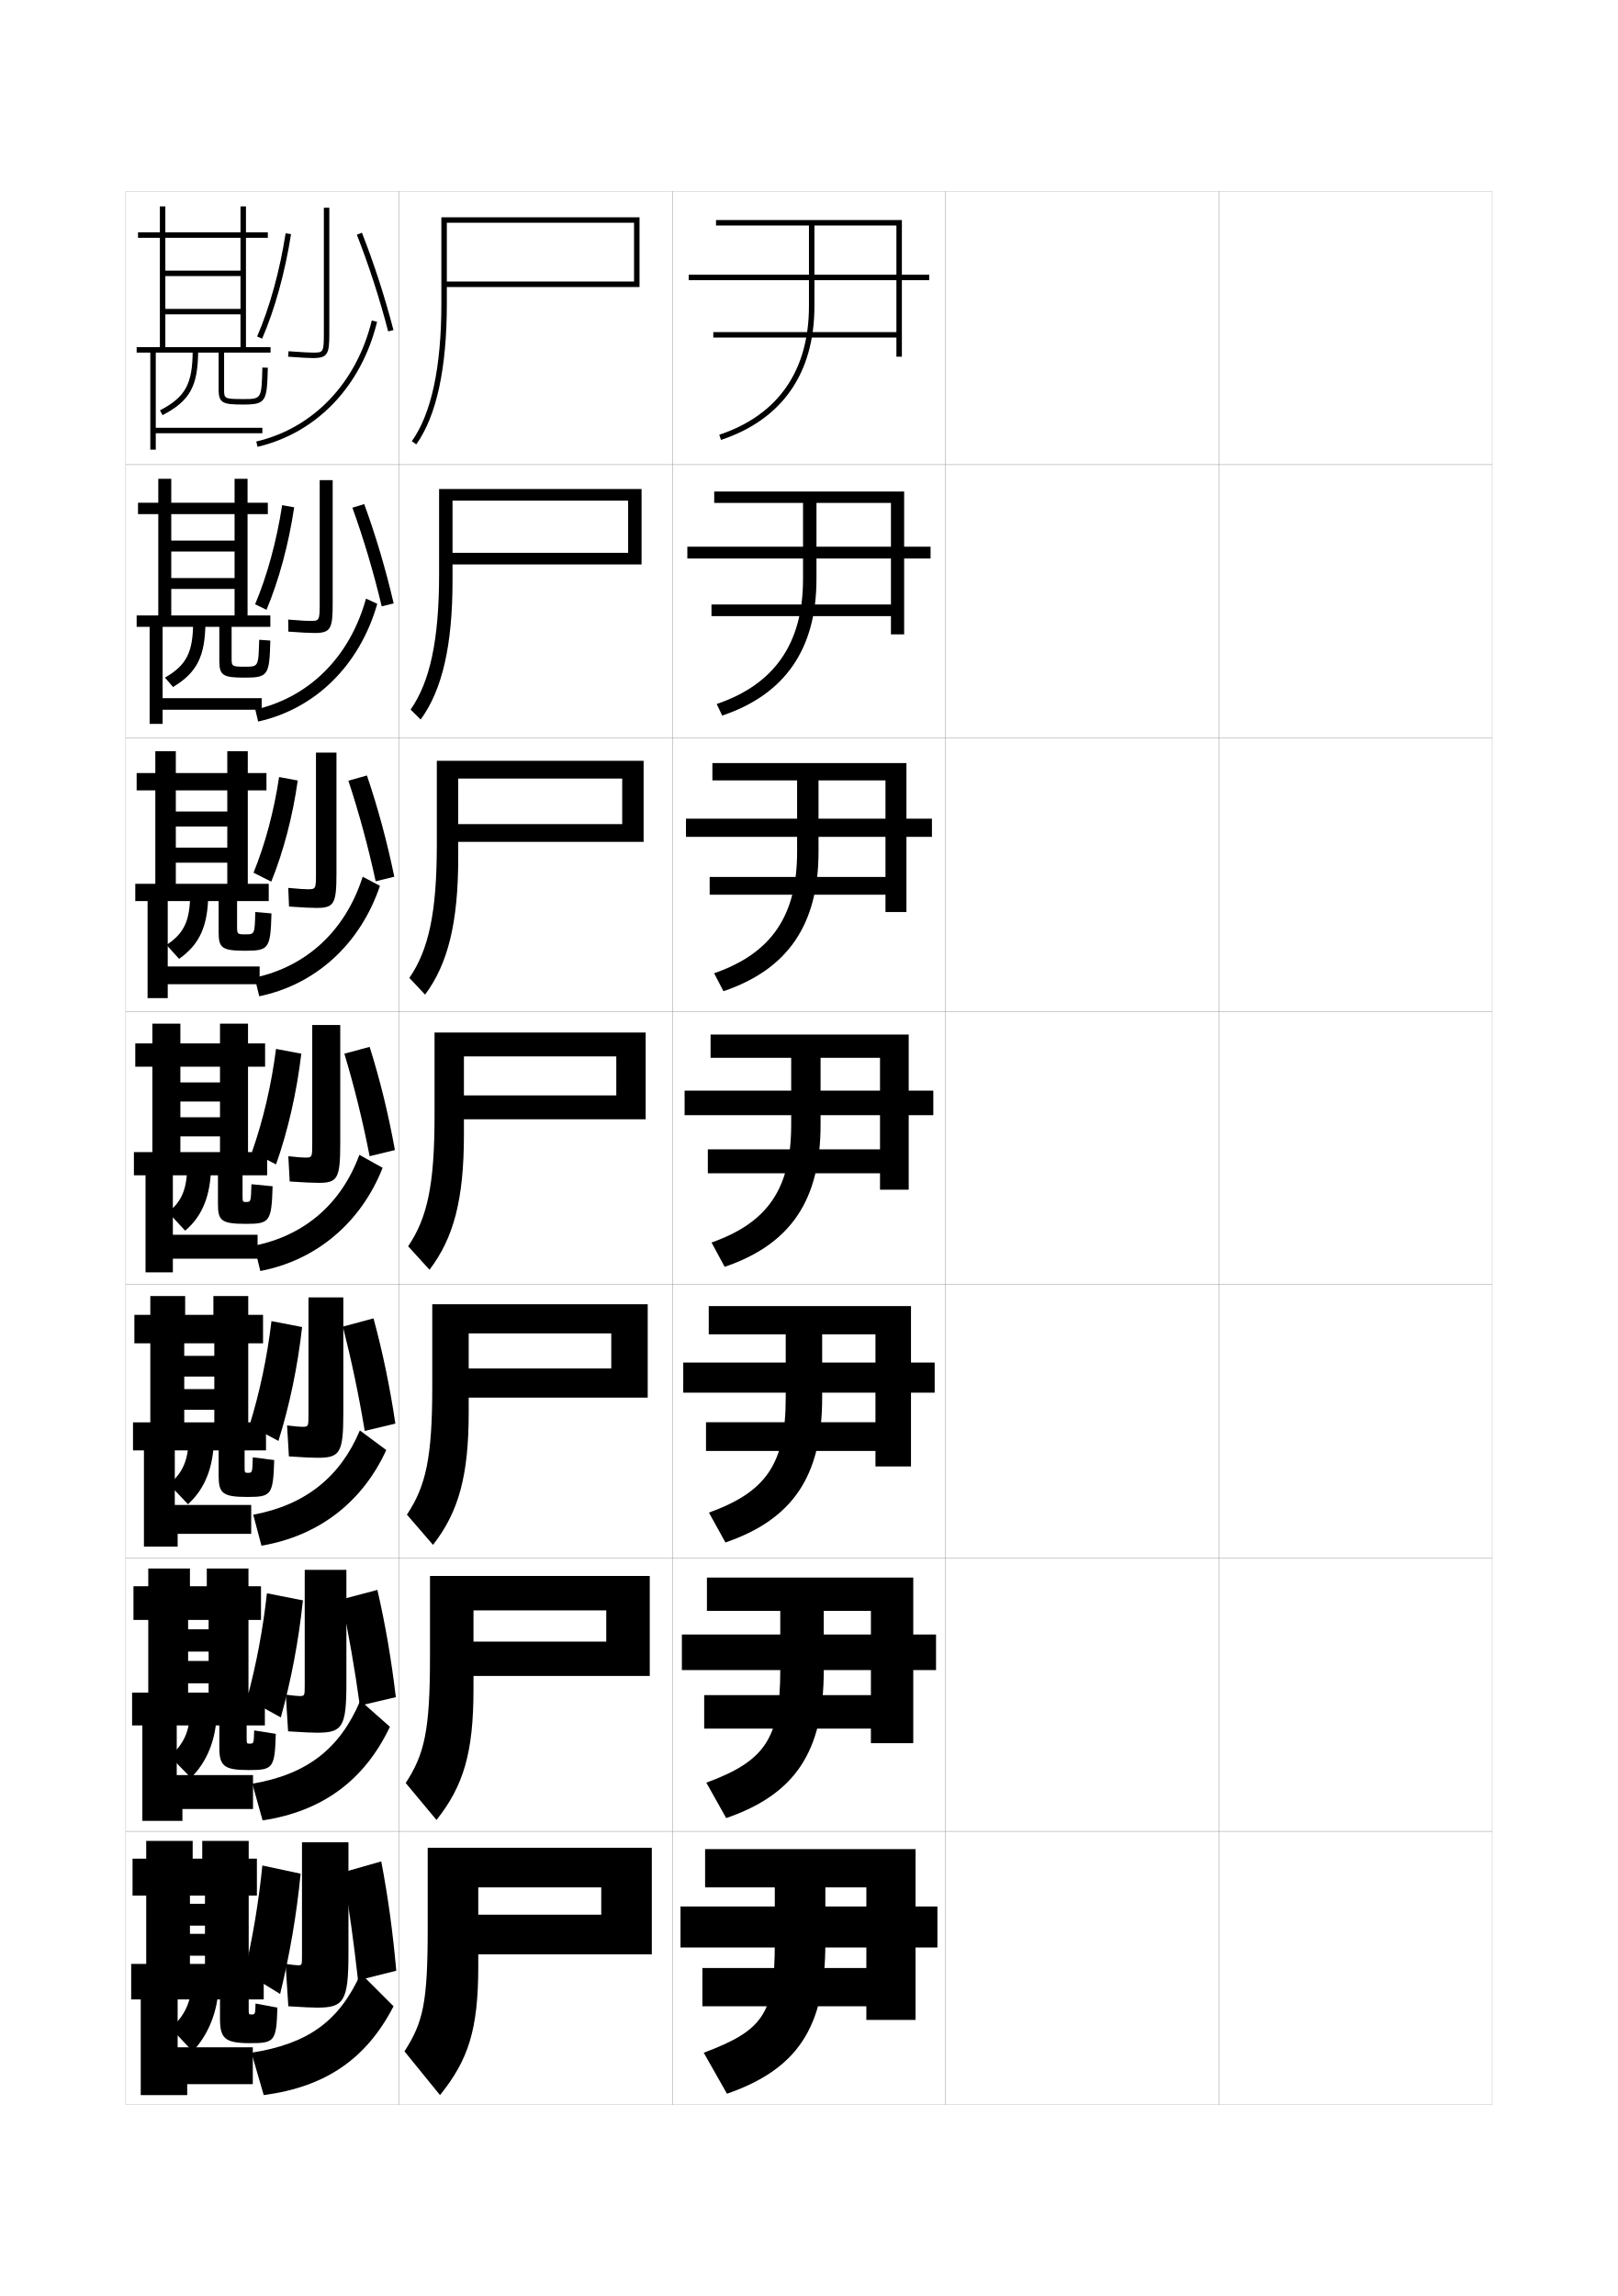
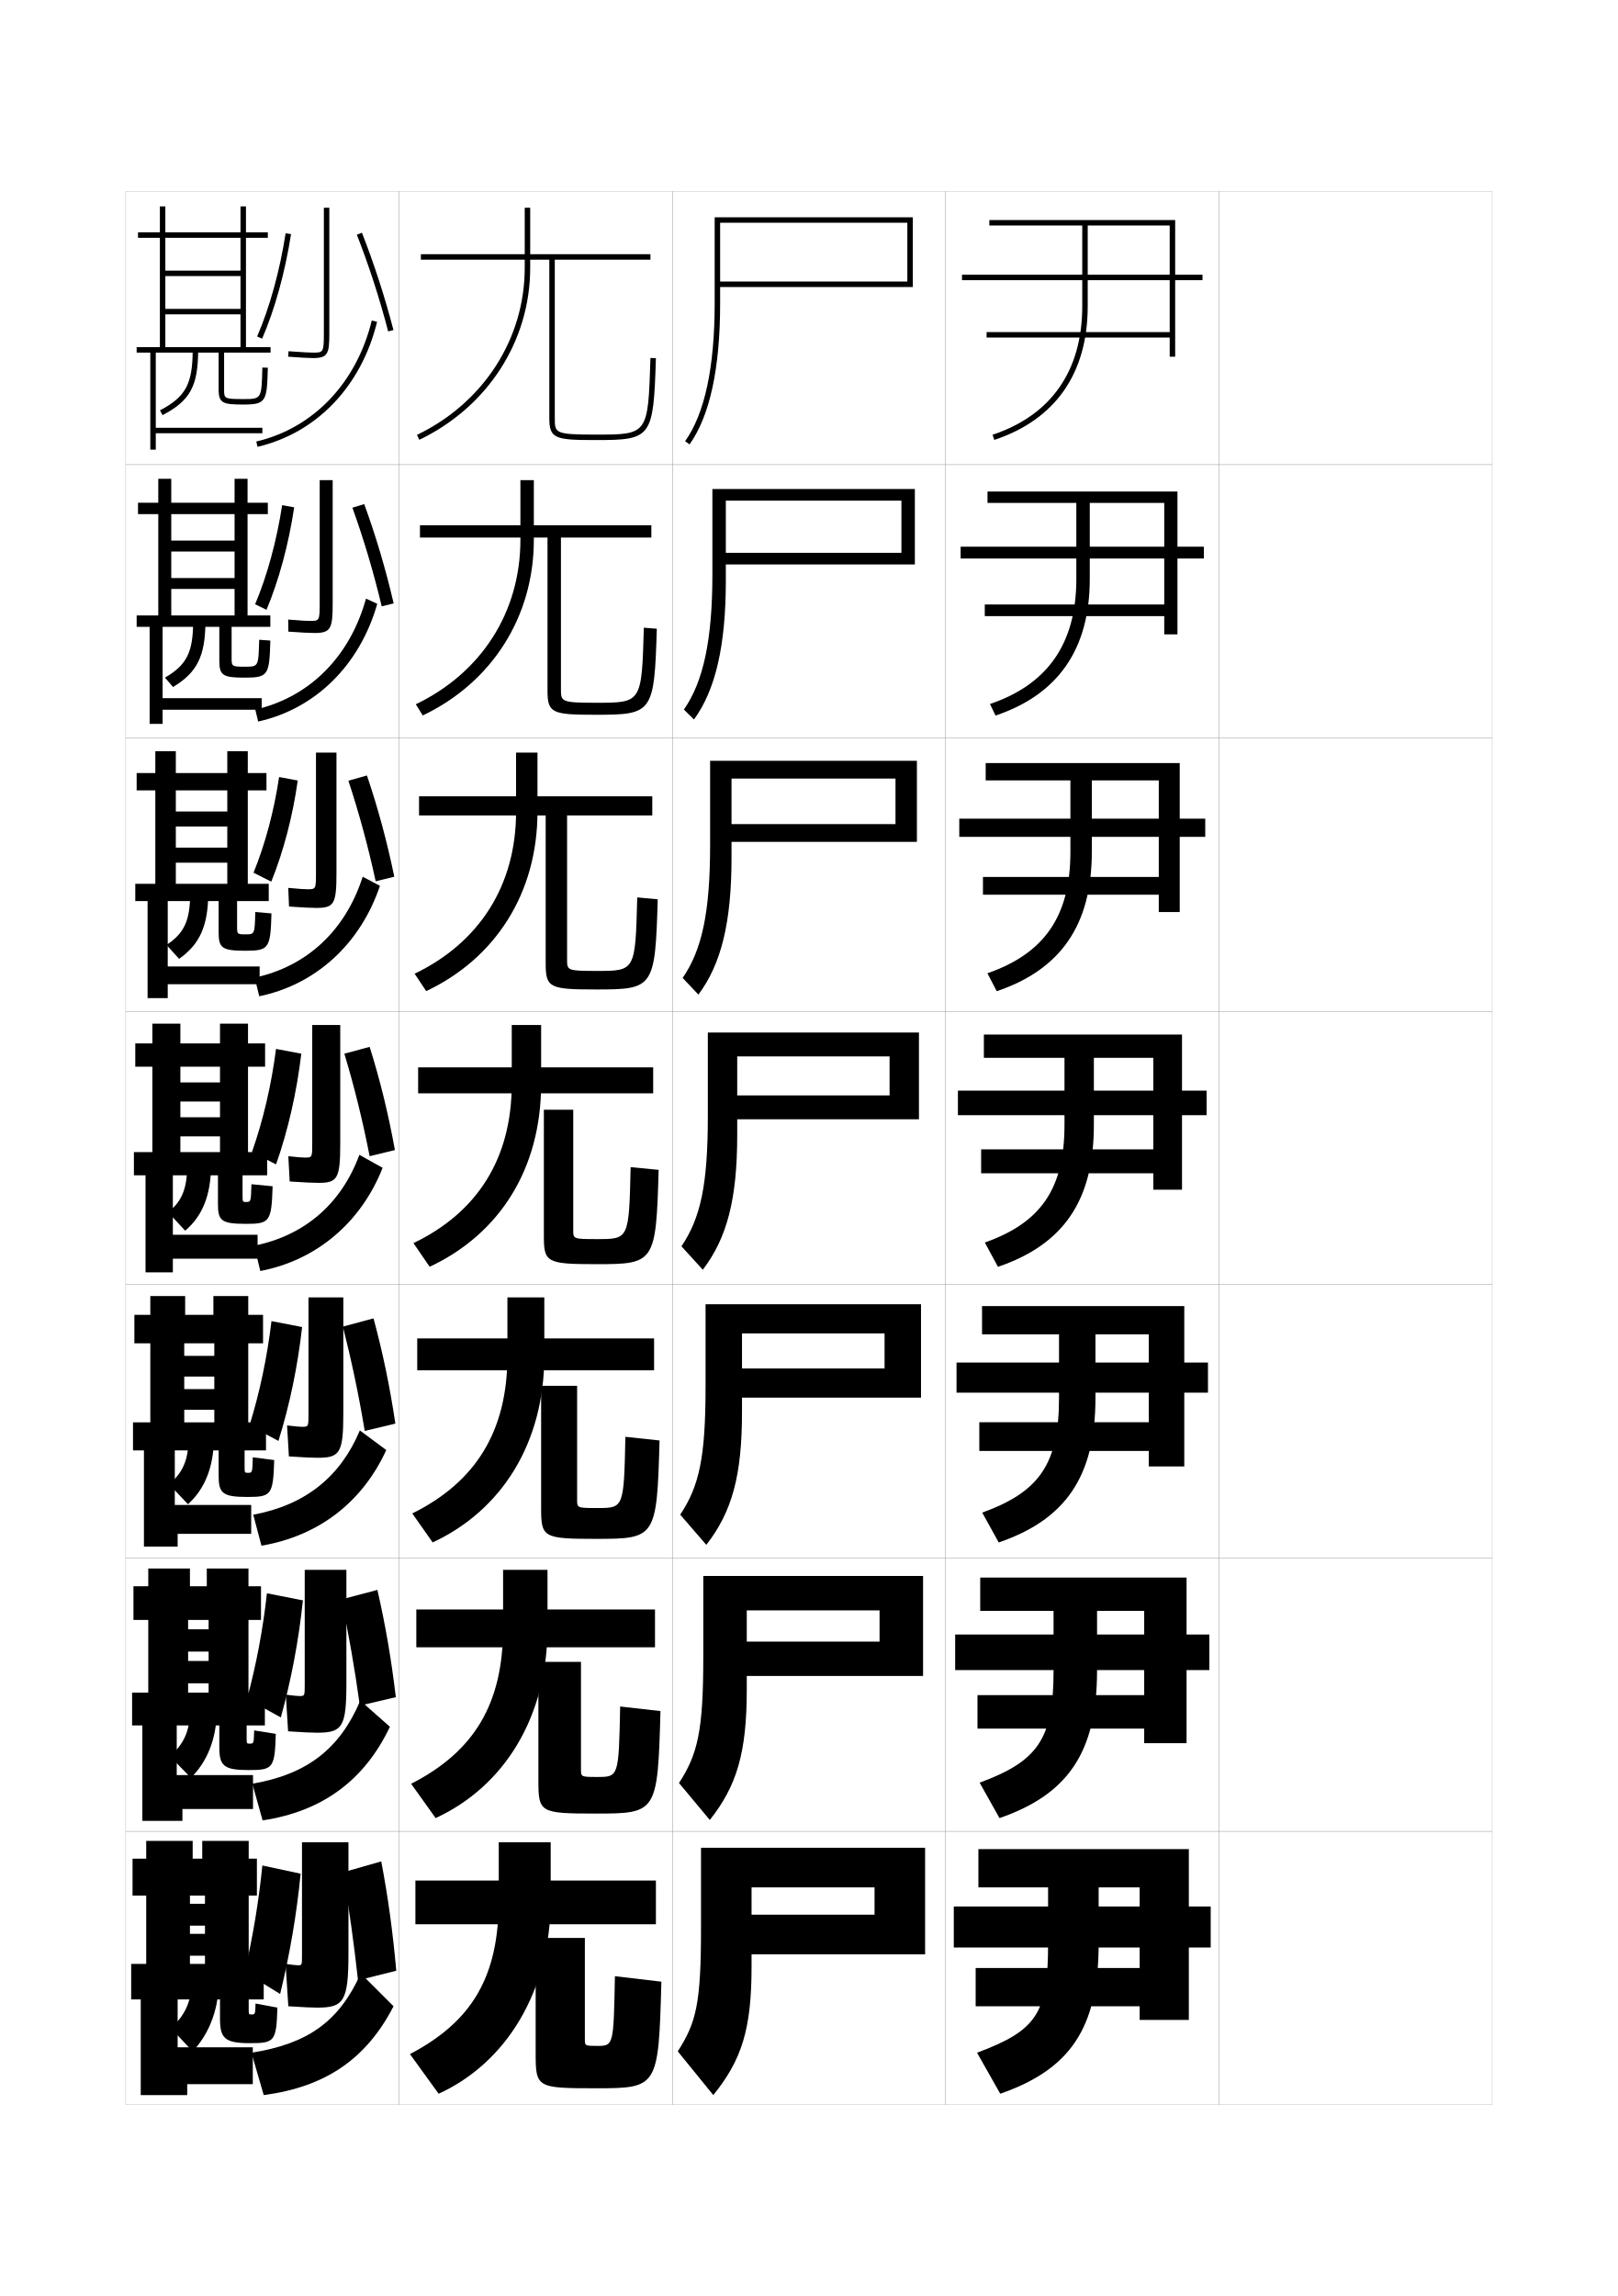
<svg xmlns="http://www.w3.org/2000/svg" version="1.1" id="glyphs" x="0px" y="0px" width="592px" height="840px" viewBox="0 0 592 840" enable-background="new 0 0 592 840" xml:space="preserve">
  <g>
    <rect x="46" y="70" fill="none" stroke="#999999" stroke-width="0.1" width="100" height="100" />
    <rect x="46" y="170" fill="none" stroke="#999999" stroke-width="0.1" width="100" height="100" />
    <rect x="46" y="270" fill="none" stroke="#999999" stroke-width="0.1" width="100" height="100" />
    <rect x="46" y="370" fill="none" stroke="#999999" stroke-width="0.1" width="100" height="100" />
    <rect x="46" y="470" fill="none" stroke="#999999" stroke-width="0.1" width="100" height="100" />
    <rect x="46" y="570" fill="none" stroke="#999999" stroke-width="0.1" width="100" height="100" />
    <rect x="46" y="670" fill="none" stroke="#999999" stroke-width="0.1" width="100" height="100" />
    <rect x="146" y="70" fill="none" stroke="#999999" stroke-width="0.1" width="100" height="100" />
    <rect x="146" y="170" fill="none" stroke="#999999" stroke-width="0.1" width="100" height="100" />
    <rect x="146" y="270" fill="none" stroke="#999999" stroke-width="0.1" width="100" height="100" />
    <rect x="146" y="370" fill="none" stroke="#999999" stroke-width="0.1" width="100" height="100" />
    <rect x="146" y="470" fill="none" stroke="#999999" stroke-width="0.1" width="100" height="100" />
    <rect x="146" y="570" fill="none" stroke="#999999" stroke-width="0.1" width="100" height="100" />
    <rect x="146" y="670" fill="none" stroke="#999999" stroke-width="0.1" width="100" height="100" />
    <rect x="246" y="70" fill="none" stroke="#999999" stroke-width="0.1" width="100" height="100" />
    <rect x="246" y="170" fill="none" stroke="#999999" stroke-width="0.1" width="100" height="100" />
    <rect x="246" y="270" fill="none" stroke="#999999" stroke-width="0.1" width="100" height="100" />
    <rect x="246" y="370" fill="none" stroke="#999999" stroke-width="0.1" width="100" height="100" />
    <rect x="246" y="470" fill="none" stroke="#999999" stroke-width="0.1" width="100" height="100" />
    <rect x="246" y="570" fill="none" stroke="#999999" stroke-width="0.1" width="100" height="100" />
    <rect x="246" y="670" fill="none" stroke="#999999" stroke-width="0.1" width="100" height="100" />
    <rect x="346" y="70" fill="none" stroke="#999999" stroke-width="0.1" width="100" height="100" />
    <rect x="346" y="170" fill="none" stroke="#999999" stroke-width="0.1" width="100" height="100" />
    <rect x="346" y="270" fill="none" stroke="#999999" stroke-width="0.1" width="100" height="100" />
    <rect x="346" y="370" fill="none" stroke="#999999" stroke-width="0.1" width="100" height="100" />
    <rect x="346" y="470" fill="none" stroke="#999999" stroke-width="0.1" width="100" height="100" />
    <rect x="346" y="570" fill="none" stroke="#999999" stroke-width="0.1" width="100" height="100" />
    <rect x="346" y="670" fill="none" stroke="#999999" stroke-width="0.1" width="100" height="100" />
    <rect x="446" y="70" fill="none" stroke="#999999" stroke-width="0.1" width="100" height="100" />
    <rect x="446" y="170" fill="none" stroke="#999999" stroke-width="0.1" width="100" height="100" />
    <rect x="446" y="270" fill="none" stroke="#999999" stroke-width="0.1" width="100" height="100" />
    <rect x="446" y="370" fill="none" stroke="#999999" stroke-width="0.1" width="100" height="100" />
    <rect x="446" y="470" fill="none" stroke="#999999" stroke-width="0.1" width="100" height="100" />
    <rect x="446" y="570" fill="none" stroke="#999999" stroke-width="0.1" width="100" height="100" />
    <rect x="446" y="670" fill="none" stroke="#999999" stroke-width="0.1" width="100" height="100" />
  </g>
  <g>
-     <path d="M238.5,715v-39h-82v29.5c0,27.463-1.715,34.403-8.5,45l13,16c10.337-12.829,14-23.905,14-47v-29   h45v10h-45V715H238.5z" />
-     <path d="M237.75,613.166v-36.583h-80.417v29.833c0,26.779-2.036,35.391-8.886,45.904   l11.272,13.526c9.852-12.432,13.531-24.554,13.531-47.764v-28.917h48.583v11.417   h-48.583v12.583H237.75z" />
-     <path d="M237,511.333v-34.166h-78.833v30.166c0,26.096-2.356,36.378-9.272,46.808   l9.544,11.052C167.804,553.16,171.5,539.991,171.5,516.667v-28.834h52.167v12.834H171.5   v10.666H237z" />
-     <path d="M236.25,409.5v-31.75H159v30.5c0,25.412-2.677,37.364-9.658,47.711l7.816,8.578   C166.037,452.904,169.75,438.689,169.75,415.25V386.5h55.75v14.25h-55.75v8.75H236.25z" />
-     <path d="M235.5,308v-29.667h-75.667v30.833c0,24.729-2.998,38.351-10.044,48.614   l5.754,6.105c8.393-11.236,12.123-26.498,12.123-50.052v-29h60v16.667h-60   V308H235.5z" />
-     <path d="M234.75,206.5v-27.583h-74.083v31.167c0,24.045-3.318,39.338-10.43,49.518   l3.693,3.631c7.907-10.838,11.654-27.146,11.654-50.816v-29.25h64.25V202.25h-64.25v4.25H234.75z" />
-     <path d="M232,103h-68.5v2H234V79.5h-72.5V111c0,23.361-3.639,40.325-10.815,50.421l1.631,1.158   C159.736,152.139,163.5,134.785,163.5,111V81.5H232V103z" />
+     <path d="M338.5,715v-39h-82v29.5c0,27.463-1.715,34.403-8.5,45l13,16c10.337-12.829,14-23.905,14-47v-29   h45v10h-45V715H338.5z" />
+     <path d="M337.75,613.166v-36.583h-80.417v29.833c0,26.779-2.036,35.391-8.886,45.904   l11.272,13.526c9.852-12.432,13.531-24.554,13.531-47.764v-28.917h48.583v11.417   h-48.583v12.583H337.75z" />
+     <path d="M337,511.333v-34.166h-78.833v30.166c0,26.096-2.356,36.378-9.272,46.808   l9.544,11.052C267.804,553.16,271.5,539.991,271.5,516.667v-28.834h52.166v12.834H271.5   v10.666H337z" />
+     <path d="M336.25,409.5v-31.75H259v30.5c0,25.412-2.677,37.364-9.658,47.711l7.816,8.578   C266.037,452.904,269.75,438.689,269.75,415.25V386.5h55.75v14.25h-55.75v8.75H336.25z" />
+     <path d="M335.5,308v-29.667h-75.667v30.833c0,24.729-2.998,38.351-10.044,48.614   l5.754,6.105c8.393-11.236,12.123-26.498,12.123-50.052v-29h60v16.667h-60   V308H335.5z" />
+     <path d="M334.75,206.5v-27.583h-74.083v31.167c0,24.045-3.318,39.338-10.43,49.518   l3.693,3.631c7.907-10.838,11.654-27.146,11.654-50.816v-29.25h64.25V202.25h-64.25v4.25   H334.75z" />
+     <path d="M332,103h-68.5v2H334V79.5h-72.5V111c0,23.361-3.639,40.325-10.815,50.421l1.631,1.158   C259.736,152.139,263.5,134.785,263.5,111V81.5H332V103z" />
  </g>
  <g>
-     <path d="M296,82.5V112c0,23.643-11.348,39.913-32.815,47.051l0.631,1.898   C286.18,153.513,298,136.587,298,112V82.5h30v18h-76v2h76v19h-67v2h67v7h2v-28h10v-2h-10v-20h-68v2H296z" />
-     <path d="M293.833,184v27.833c0,23.627-10.491,38.567-31.593,45.729l2.022,4.229   C287.14,254.116,298.75,237.515,298.75,211.833V184H326v16h-74.5v4.333H326v16.833h-65.667v4.25H326   v6.667h4.833v-27.75H340.5V200h-9.667v-20.167h-69.5V184H293.833z" />
-     <path d="M291.667,285.5v26.167c0,23.611-9.633,37.221-30.369,44.407l3.414,6.559   C288.1,354.718,299.5,338.443,299.5,311.667V285.5H324v14h-73v6.667h73v14.667h-64.333v6.5   H324v6.333h7.667v-27.5H341V299.5h-9.333v-20.333h-71V285.5H291.667z" />
-     <path d="M289.5,387v24.5c0,23.595-8.776,35.874-29.146,43.085l4.805,8.89   C289.061,455.321,300.25,439.371,300.25,411.5V387H322v12h-71.5v9H322v12.5h-63v8.75h63v6h10.5V408h9v-9h-9v-20.5H260   v8.5H289.5z" />
-     <path d="M287.5,488.167v23.166c0,24.296-7.224,34.513-28.098,42.057l6.037,10.927   c24.415-8.393,35.395-24.017,35.395-52.983v-23.166h19.5V498.5H250v11h70.333v10.833h-62v10.5   h62V536.5h13v-27H342v-11h-8.667v-20.667h-74v10.334H287.5z" />
-     <path d="M285.5,589.333v21.834c0,24.997-5.671,33.151-27.049,41.028l7.268,12.963   c24.928-8.631,35.697-23.931,35.697-53.991v-21.834h17.25V598H249.5v13h69.166v9.167   h-61v12.25h61V637.75h15.5V611H342.5v-13h-8.334v-20.833h-75.5v12.166H285.5z" />
-     <path d="M283.5,690.5V711c0,25.698-4.119,31.79-26,40l8.5,15c25.44-8.87,36-23.844,36-55v-20.5h15v7h-68   v15h68v7.5h-60v14h60v5h18v-26.5h8v-15h-8v-21h-77v14H283.5z" />
+     <path d="M396,82.5V112c0,23.643-11.348,39.913-32.815,47.051l0.631,1.898   C386.18,153.513,398,136.587,398,112V82.5h30v18h-76v2h76v19h-67v2h67v7h2v-28h10v-2h-10v-20h-68v2H396z" />
+     <path d="M393.833,184v27.833c0,23.627-10.491,38.567-31.593,45.729l2.022,4.229   C387.14,254.116,398.75,237.515,398.75,211.833V184H426v16h-74.5v4.333H426v16.833h-65.667v4.25H426   v6.667h4.833v-27.75H440.5V200h-9.667v-20.167h-69.5V184H393.833z" />
+     <path d="M391.666,285.5v26.167c0,23.611-9.633,37.221-30.369,44.407l3.414,6.559   C388.1,354.718,399.5,338.443,399.5,311.667V285.5H424v14h-73v6.667h73v14.667h-64.333v6.5   H424v6.333h7.667v-27.5H441V299.5h-9.333v-20.333h-71.001V285.5H391.666z" />
+     <path d="M389.5,387v24.5c0,23.595-8.776,35.874-29.146,43.085l4.805,8.89   C389.061,455.321,400.25,439.371,400.25,411.5V387H422v12h-71.5v9H422v12.5h-63v8.75h63v6h10.5V408h9v-9h-9v-20.5H360   v8.5H389.5z" />
+     <path d="M387.5,488.167v23.166c0,24.296-7.225,34.513-28.098,42.057l6.036,10.927   c24.415-8.393,35.395-24.017,35.395-52.983v-23.166h19.5V498.5H350v11h70.333v10.833h-62v10.5   h62V536.5h13v-27H442v-11h-8.667v-20.667h-74v10.334H387.5z" />
+     <path d="M385.5,589.333v21.834c0,24.997-5.672,33.151-27.049,41.028l7.268,12.963   c24.929-8.631,35.697-23.931,35.697-53.991v-21.834h17.25V598H349.5v13h69.166v9.167h-61   v12.25h61V637.75h15.5V611H442.5v-13h-8.334v-20.833h-75.5v12.166H385.5z" />
+     <path d="M383.5,690.5V711c0,25.698-4.119,31.79-26,40l8.5,15c25.44-8.87,36-23.844,36-55v-20.5h15v7h-68   v15h68v7.5h-60v14h60v5h18v-26.5h8v-15h-8v-21h-77v14H383.5z" />
  </g>
  <g>
    <path d="M114.5,131c-1.551,0-4.773-0.179-9.075-0.503l0.15-1.994   C111.313,128.936,113.63,129,114.5,129c3.774,0,4,0,4-7V76h2v46C120.5,129.41,119.983,131,114.5,131z" />
    <path d="M95.917,123.898l-1.834-0.797c4.578-10.552,8.281-23.961,10.429-37.756   l1.977,0.309C104.315,99.612,100.562,113.194,95.917,123.898z" />
    <path d="M142.032,121.252c-3.126-12.02-7.09-24.256-11.463-35.387l1.861-0.73   c4.402,11.203,8.392,23.519,11.537,35.613L142.032,121.252z" />
    <path d="M94.228,163.474l-0.455-1.947c20.896-4.893,36.692-21.439,42.256-44.264   l1.943,0.475C132.226,141.308,115.873,158.405,94.228,163.474z" />
  </g>
  <g>
    <path d="M121.729,220.75c0,9.304-0.69,10.833-6.666,10.833   c-1.667,0-4.997-0.167-9.551-0.502l-0.066-4.413   c4.906,0.412,7.024,0.498,7.95,0.498c3.429,0,3.583-0.005,3.583-6.417v-45.083   h4.75V220.75z" />
    <path d="M97.51,223.099l-4.163-2.031c4.412-10.463,7.895-23.188,9.891-36.254   l4.401,0.789C105.631,199.077,102.059,212.292,97.51,223.099z" />
    <path d="M128.944,185.743l4.324-1.32c4.211,11.523,7.879,23.858,10.773,36.326   l-4.374,1.086C136.734,209.48,133.069,197.179,128.944,185.743z" />
    <path d="M93.411,259.601c19.819-4.502,34.651-19.376,40.504-40.593l4.129,1.9   c-6.407,22.432-22.594,38.402-43.579,43.075L93.411,259.601z" />
  </g>
  <g>
    <path d="M123.115,319.5c0,11.198-0.864,12.667-7.333,12.667   c-1.782,0-5.219-0.155-10.025-0.501l-0.283-6.832   c4.074,0.391,5.993,0.499,6.975,0.499c3.083,0,3.167-0.01,3.167-5.833v-44.167   h7.5V319.5z" />
    <path d="M99.257,322.549l-6.491-3.266c4.247-10.422,7.508-22.561,9.353-35.002   l6.826,1.27C107.102,298.647,103.711,311.59,99.257,322.549z" />
    <path d="M127.475,285.622l6.787-1.91c4.02,11.843,7.367,24.198,10.009,37.038   l-6.812,1.668C134.719,309.729,131.352,297.362,127.475,285.622z" />
    <path d="M93.206,357.675c19.109-4.113,33.252-17.314,39.502-36.921l6.314,3.325   c-7.178,21.293-23.479,36.136-44.165,40.412L93.206,357.675z" />
  </g>
  <g>
    <path d="M124.5,418.25V375h-10.25v43.25c0,5.234-0.013,5.25-2.75,5.25c-1.038,0-2.759-0.13-6-0.5l0.5,9.25   c5.059,0.356,8.604,0.5,10.5,0.5C123.463,432.75,124.5,431.342,124.5,418.25z" />
    <path d="M110.25,385.5c-1.678,14.124-4.887,28.191-9.245,40.5l-8.819-4.5   C96.267,409.915,99.307,396.98,101,383.75L110.25,385.5z" />
    <path d="M126.005,385.5c3.63,12.045,6.698,24.479,9.245,37.5l9.25-2.25   c-2.391-13.213-5.416-25.587-9.245-37.75L126.005,385.5z" />
    <path d="M93,455.75l2.25,9.25c20.387-3.88,36.8-17.595,44.75-37.75l-8.5-4.75   C124.853,440.499,111.398,452.027,93,455.75z" />
  </g>
  <g>
    <path d="M125.625,517v-42.334h-12.75v42.668c0,4.646-0.017,4.666-2.333,4.666   c-0.844,0-2.633-0.146-5.5-0.5l0.667,11.333c5.373,0.362,8.624,0.501,10.5,0.501   C124.374,533.334,125.625,531.65,125.625,517z" />
    <path d="M110.542,485.5c-1.603,14.372-4.584,28.668-8.664,41.666L91.29,521.5   c3.742-12.074,6.464-24.908,8.043-38.166L110.542,485.5z" />
    <path d="M125.461,485.334c3.15,12.395,5.788,24.846,7.997,38.166l11.208-2.666   c-2.02-13.546-4.601-25.979-7.997-38.5L125.461,485.334z" />
    <path d="M92.667,554.166l3,11.334c21.14-3.586,37.049-16.141,45.667-35l-9.667-7.167   C124.603,540.169,111.865,550.588,92.667,554.166z" />
  </g>
  <g>
    <path d="M126.75,615.75v-41.417H111.5v42.084c0,4.058-0.02,4.083-1.917,4.083   c-0.649,0-2.507-0.161-5-0.5l0.834,13.416c5.687,0.367,8.644,0.501,10.5,0.501   C125.286,633.917,126.75,631.96,126.75,615.75z" />
    <path d="M110.833,585.5c-1.528,14.62-4.281,29.146-8.082,42.833L90.395,621.5   c3.402-12.563,5.807-25.298,7.272-38.583L110.833,585.5z" />
    <path d="M124.918,585.167c2.67,12.745,4.877,25.214,6.749,38.833l13.166-3.083   c-1.649-13.878-3.787-26.368-6.748-39.25L124.918,585.167z" />
    <path d="M92.333,652.583L96.083,666c21.894-3.292,37.298-14.686,46.583-34.25   l-10.834-9.584C124.353,639.839,112.332,649.149,92.333,652.583z" />
  </g>
  <g>
    <path d="M116,734.5c9.82,0,11.5-2.23,11.5-20V674h-17v41.5c0,3.469-0.023,3.5-1.5,3.5   c-0.455,0-2.382-0.177-4.5-0.5l1,15.5C111.501,734.372,114.165,734.5,116,734.5z" />
    <path d="M110,685.5c-1.452,14.868-3.979,29.623-7.5,44l-13-8c3.062-13.053,5.149-25.687,6.5-39   L110,685.5z" />
    <path d="M125.5,685c2.189,13.096,3.966,25.581,5.5,39.5l14-3.5c-1.279-14.21-2.973-26.758-5.5-40   L125.5,685z" />
    <path d="M132,722c-7.897,17.509-19.202,25.71-40,29l4.5,15.5   c22.648-2.998,37.548-13.231,47.5-32.5L132,722z" />
  </g>
  <g>
    <path d="M57,129v27.5h39v2H57v6h-2V129h-5v-2h38v-12H60.5v-2H88v-12H60.5v-2H88V87H60.5v40h-2V87h-8v-2h8v-9.5h2V85H88v-9.5h2V85h8   v2h-8v40h9v2H82v13.5c0,3.303,0,3.5,7,3.5c6.705,0,6.705,0,7-11.525l2,0.051   C97.684,146.858,97.413,148,89,148c-7.41,0-9-0.474-9-5.5V129H57z" />
    <path d="M59.463,151.887l-0.926-1.773C67.929,145.216,70.5,140.462,70.5,128h2   C72.5,141.255,69.575,146.612,59.463,151.887z" />
  </g>
  <g>
    <g>
      <path d="M80.25,229.333H59.5v26.083H95.75v4.25H59.5v5.167h-4.75v-35.5H50v-4.167h35.833    v-9.695H62.667v-4h23.167v-9.695H62.667v-3.999h23.167v-9.695H62.667v37.083    h-4.75v-37.083h-7.417v-4.167h7.417v-8.75h4.75v8.75h23.167v-8.75h4.75v8.75H98    v4.167h-7.417v37.083h8.333v4.167H84.75v11.333c0,3.115,0.004,3.25,4.917,3.25    c4.904,0,4.909-0.003,5.167-9.85l4.083,0.284    c-0.339,12.567-0.752,13.566-9.25,13.566c-7.966,0-9.417-0.713-9.417-6.083V229.333z    " />
      <path d="M70.667,227.333l4.5,0.083c-0.034,12.576-3.035,18.651-11.858,23.925    l-2.951-3.433C68.309,243.315,70.667,238.615,70.667,227.333z" />
    </g>
    <g>
      <path d="M80,329.667H61.375v23.916H95v6.5H61.375v5.083H54v-35.5h-4.5v-6.333h33.667v-7.722    H64.333v-5.5h18.833v-7.723H64.333v-5.499h18.833v-7.723H64.333v34.167h-7.5v-34.167H50    v-6.333h6.833v-8h7.5v8h18.833v-8h7.5v8H97.5v6.333h-6.833v34.167    h7.666v6.333H86.75v9.167c0,2.927,0.01,3,3.083,3    c3.353,0,3.364-0.007,3.583-8.175l5.917,0.517    c-0.362,12.801-0.917,13.658-9.5,13.658c-8.522,0-9.833-0.953-9.833-6.667V329.667z" />
      <path d="M69.583,326.667l6.625,0.166c-0.067,11.897-3.145,18.689-10.679,23.963    l-4.601-5.092C67.44,341.415,69.583,336.768,69.583,326.667z" />
    </g>
    <g>
      <path d="M79.75,430v10.5c0,6.058,1.172,7.25,10.25,7.25c8.667,0,9.364-0.714,9.75-13.75L92,433.25    c-0.182,6.489-0.199,6.5-2,6.5c-1.234,0-1.25-0.011-1.25-2.75v-7h9v-8.5h-7v-31.25H97v-8.5h-6.25v-7.25H80.5    v7.25H66v-7.25H55.75v7.25H49.5v8.5h6.25v31.25H66v-31.25h14.5V396H66v7h14.5v5.75H66v7h14.5v5.75H49v8.5h4.25v35.5h10v-5h31    v-8.75h-31V430H79.75z" />
      <path d="M68.5,426c0,8.921-1.929,13.514-7,17.5l6.25,6.75c6.245-5.272,9.398-12.782,9.5-24L68.5,426z    " />
    </g>
  </g>
  <g>
    <path d="M80,530.625v9.208c0,6.464,1.373,7.833,10.5,7.833c8.778,0,9.454-0.688,9.833-13.5   l-7.833-1c-0.152,5.651-0.175,5.667-1.833,5.667c-1.146,0-1.167-0.016-1.167-2.499   V530.625h7.833v-10.25h-6.5v-28.917H96.25v-10.417h-5.417v-6.874H78.083v6.874H67.75v-6.874   H55v6.874h-5.833v10.417H55V520.375h12.417v-28.917h11v4.583H67.417V503.625h11   v4.584H67.417v7.583h11V520.375h-29.75v10.25h4v35.209H65v-4.668h26.917v-10.583   H63.958V530.625H80z" />
    <path d="M69,526c0,8.045-2.125,12.891-7.167,17l6.958,7.333   c6.066-5.522,9.334-13.37,9.5-24L69,526z" />
  </g>
  <g>
    <path d="M80.25,631.25v7.916c0,6.869,1.573,8.417,10.75,8.417   c8.889,0,9.544-0.661,9.917-13.25L93,633.083c-0.122,4.812-0.15,4.833-1.667,4.833   c-1.057,0-1.083-0.021-1.083-2.249V631.25h6.667v-12h-6v-26.584H95.5v-12.333h-4.583   v-6.499H75.667v6.499H69.5v-6.499H54.25v6.499h-5.417v12.333H54.25V619.25h14.583v-26.584   h7.5v3.417h-7.5V604.25h7.5v3.417h-7.5v8.167h7.5V619.25h-28v12h3.75v34.917   H66.75v-4.334h25.833v-12.417H64.667V631.25H80.25z" />
    <path d="M69.5,626c0,7.17-2.321,12.268-7.333,16.5l7.667,7.916   c5.887-5.773,9.27-13.957,9.5-24L69.5,626z" />
  </g>
  <g>
    <g>
      <path d="M80.5,731.5v7c0,7.273,1.773,9,11,9c8.999,0,9.634-0.636,10-13l-8-1.5    c-0.093,3.974-0.126,4-1.5,4c-0.969,0-1-0.026-1-2v-3.5h5.5v-13H91v-25h3V680h-3v-6.5H74v6.5h-3.5v-6.5h-17v6.5    h-5v13.5h5v25h16v-25H75v3h-5.5v8H75v3h-5.5v8H75v3H48v13h3.5v35h17v-4h24V749H65v-17.5H80.5z" />
    </g>
    <path d="M70,726c0,6.295-2.518,11.645-7.5,16l8,8.5c5.708-6.024,9.205-14.546,9.5-24L70,726z" />
  </g>
+   <g>
+     <g>
+       <rect x="154" y="93" width="84" height="2" />
+       <path d="M153.433,160.901l-0.865-1.803C176.891,147.413,192,124.002,192,98V76h2v22    C194,124.777,178.456,148.879,153.433,160.901z" />
+       <path d="M218,161c-14.864,0-17-0.494-17-8V94h2v59c0,5.432,0,6,15,6c19.128,0,19.128,0,20-28.031l2,0.062    C239.093,160.16,238.477,161,218,161z" />
+     </g>
+     <g>
+       <rect x="153.667" y="192.167" width="84.667" height="4.5" />
+       <path d="M190.417,175.667h4.917V197.5c0,28.281-15.468,52.256-40.64,64.251    l-2.555-4.086c23.977-11.521,38.278-33.672,38.278-60.166V175.667z" />
+       <path d="M218.09,261.5c-16.05,0-17.757-0.544-17.757-8.833V194.5H205.25v57.522    c0,4.699,0.004,5.086,12.967,5.086c16.572,0,16.583-0.012,17.366-27.462    l4.75,0.375C239.408,260.781,238.828,261.5,218.09,261.5z" />
+     </g>
+     <g>
+       <rect x="153.333" y="291.333" width="85.334" height="7" />
+       <path d="M188.833,275.333h7.833V297c0,29.784-15.392,53.632-40.712,65.602l-4.244-6.369    C175.341,344.875,188.833,323.984,188.833,297V275.333z" />
+       <path d="M218.181,362c-17.236,0-18.514-0.595-18.514-9.667V295H207.5v56.045    c0,3.967,0.009,4.172,10.935,4.172c14.016,0,14.039-0.024,14.732-26.894    l7.5,0.687C239.724,361.402,239.179,362,218.181,362z" />
+     </g>
+   </g>
+   <g>
+     <g>
+       <rect x="153" y="390.5" width="86" height="9.5" />
+       <path d="M187.25,375v21.5c0,27.476-12.684,47.106-35.967,58.299l5.934,8.652    C182.685,451.509,198,427.788,198,396.5V375H187.25z" />
+       <path d="M218.651,453.325c11.46,0,11.495-0.036,12.099-26.325l10.25,1    c-0.961,34.023-1.47,34.5-22.729,34.5C199.85,462.5,199,461.854,199,452v-46h10.75v44.067    C209.75,453.302,209.764,453.325,218.651,453.325z" />
+     </g>
+     <g>
+       <rect x="152.667" y="489.666" width="86.667" height="11.667" />
+       <path d="M185.667,474.666V496c0,27.735-11.699,46.246-34.811,57.699l7.455,10.602    C183.594,552.541,199.167,527.963,199.167,496v-21.334H185.667z" />
+       <path d="M218.601,551.717c9.639,0,9.672-0.037,10.232-26.051l12.5,1.334    c-0.986,35.603-1.403,36-23.153,36c-19.517,0-20.181-0.506-20.181-11.334V507h13.167    v41.711C211.167,551.69,211.186,551.717,218.601,551.717z" />
+     </g>
+     <g>
+       <rect x="152.333" y="588.833" width="87.333" height="13.833" />
+       <path d="M184.083,574.333V595.5c0,27.995-10.713,45.387-33.655,57.1l8.978,12.551    c25.099-11.576,40.928-37.012,40.928-69.65v-21.167H184.083z" />
+       <path d="M218.55,650.108c7.818,0,7.848-0.038,8.367-25.774l14.75,1.666    c-1.011,37.182-1.338,37.5-23.577,37.5C197.478,663.5,197,663.133,197,651.333V608h15.583    v39.355C212.583,650.08,212.608,650.108,218.55,650.108z" />
+     </g>
+     <g>
+       <rect x="152" y="688" width="88" height="16" />
+       <path d="M201.5,695v-21h-19v21c0,28.255-9.729,44.526-32.5,56.5l10.5,14.5    C185.413,754.606,201.5,728.313,201.5,695z" />
+       <path d="M218.5,748.5c5.996,0,6.024-0.039,6.5-25.5l17,2c-1.035,38.761-1.271,39-24,39    c-21.708,0-22-0.228-22-13v-42h18v37C214,748.469,214.031,748.5,218.5,748.5z" />
+     </g>
+   </g>
</svg>
